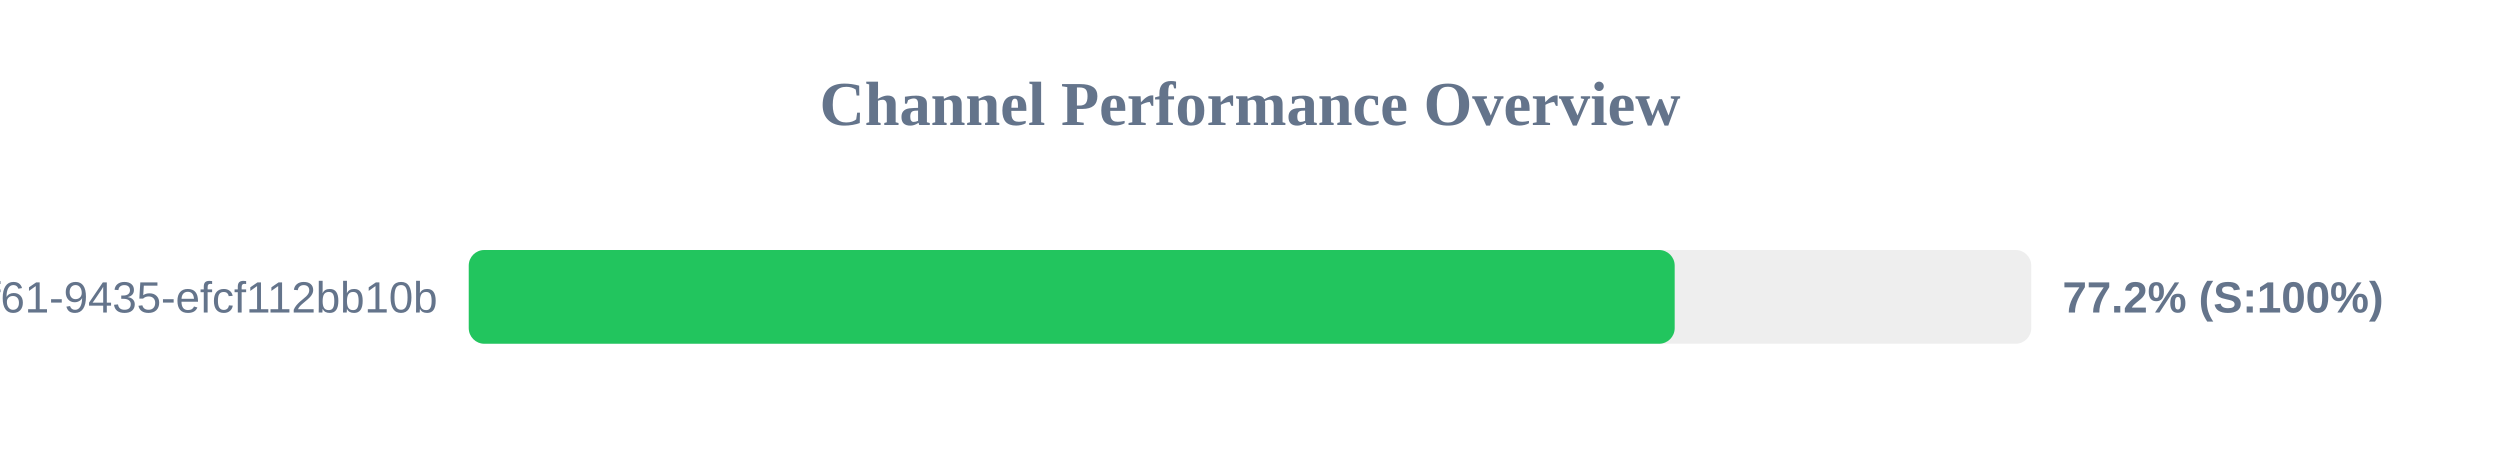
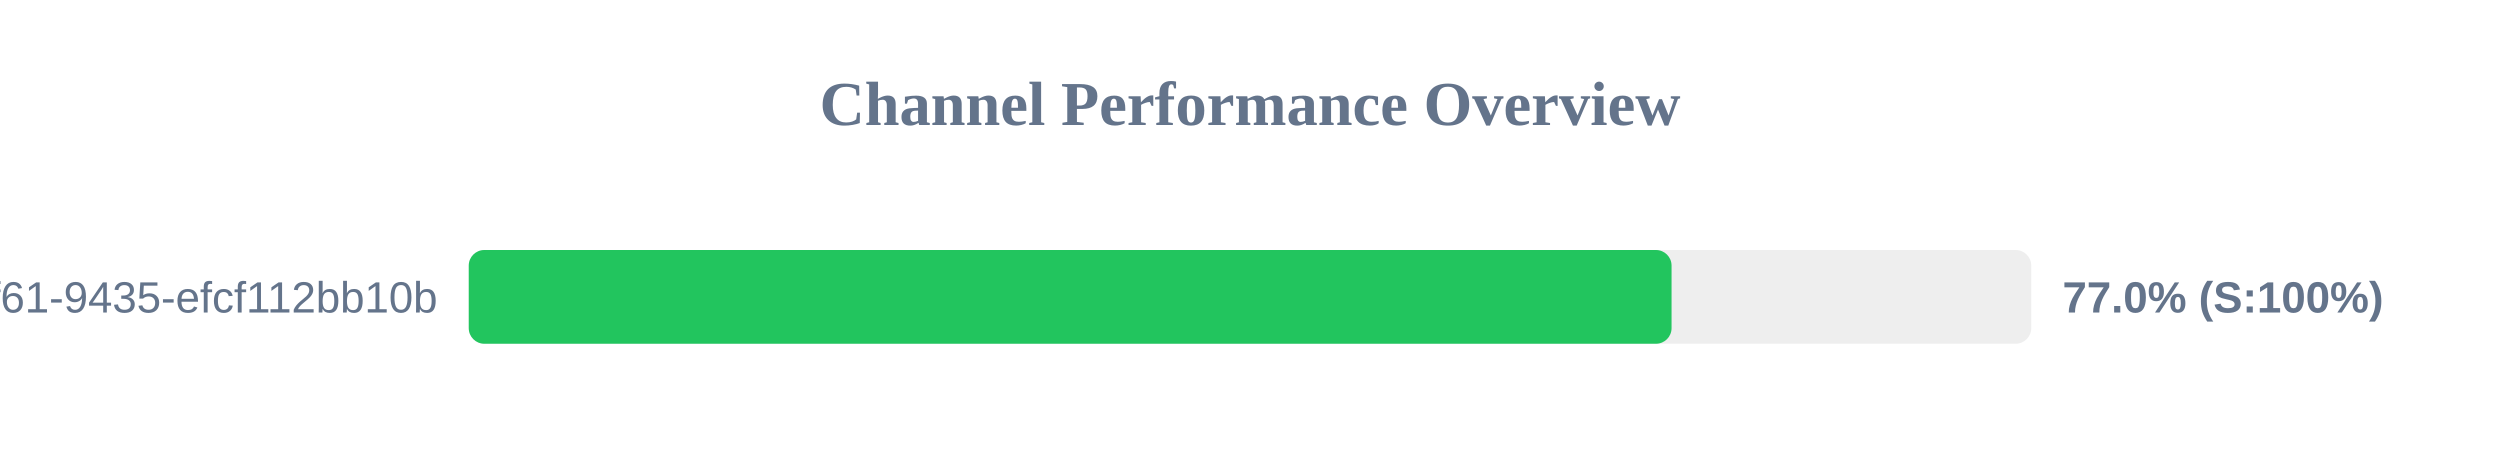
<svg xmlns="http://www.w3.org/2000/svg" width="800" height="150" version="1.1">
  <style>
        .row { font: 14px Arial; fill: #64748b; }
        .score { font: bold 14px Arial; fill: #64748b; }
    </style>
  <text x="400" y="40" text-anchor="middle" font-size="20px" font-weight="bold" fill="#64748b">Channel Performance Overview</text>
  <rect x="150" y="80" width="500" height="30" fill="#eee" rx="5" />
-   <rect x="150" y="80" width="385.9" height="30" fill="#22c55e" rx="5" />
+   <rect x="150" y="80" width="384.9" height="30" fill="#22c55e" rx="5" />
  <text x="140" y="100" text-anchor="end" class="row">?uuid=07c122ad-50b2-4f61-9435-efcf112bb10b</text>
-   <text x="660" y="100" text-anchor="start" class="score">77.2% (S:100%)</text>
+   <text x="660" y="100" text-anchor="start" class="score">77.0% (S:100%)</text>
</svg>
